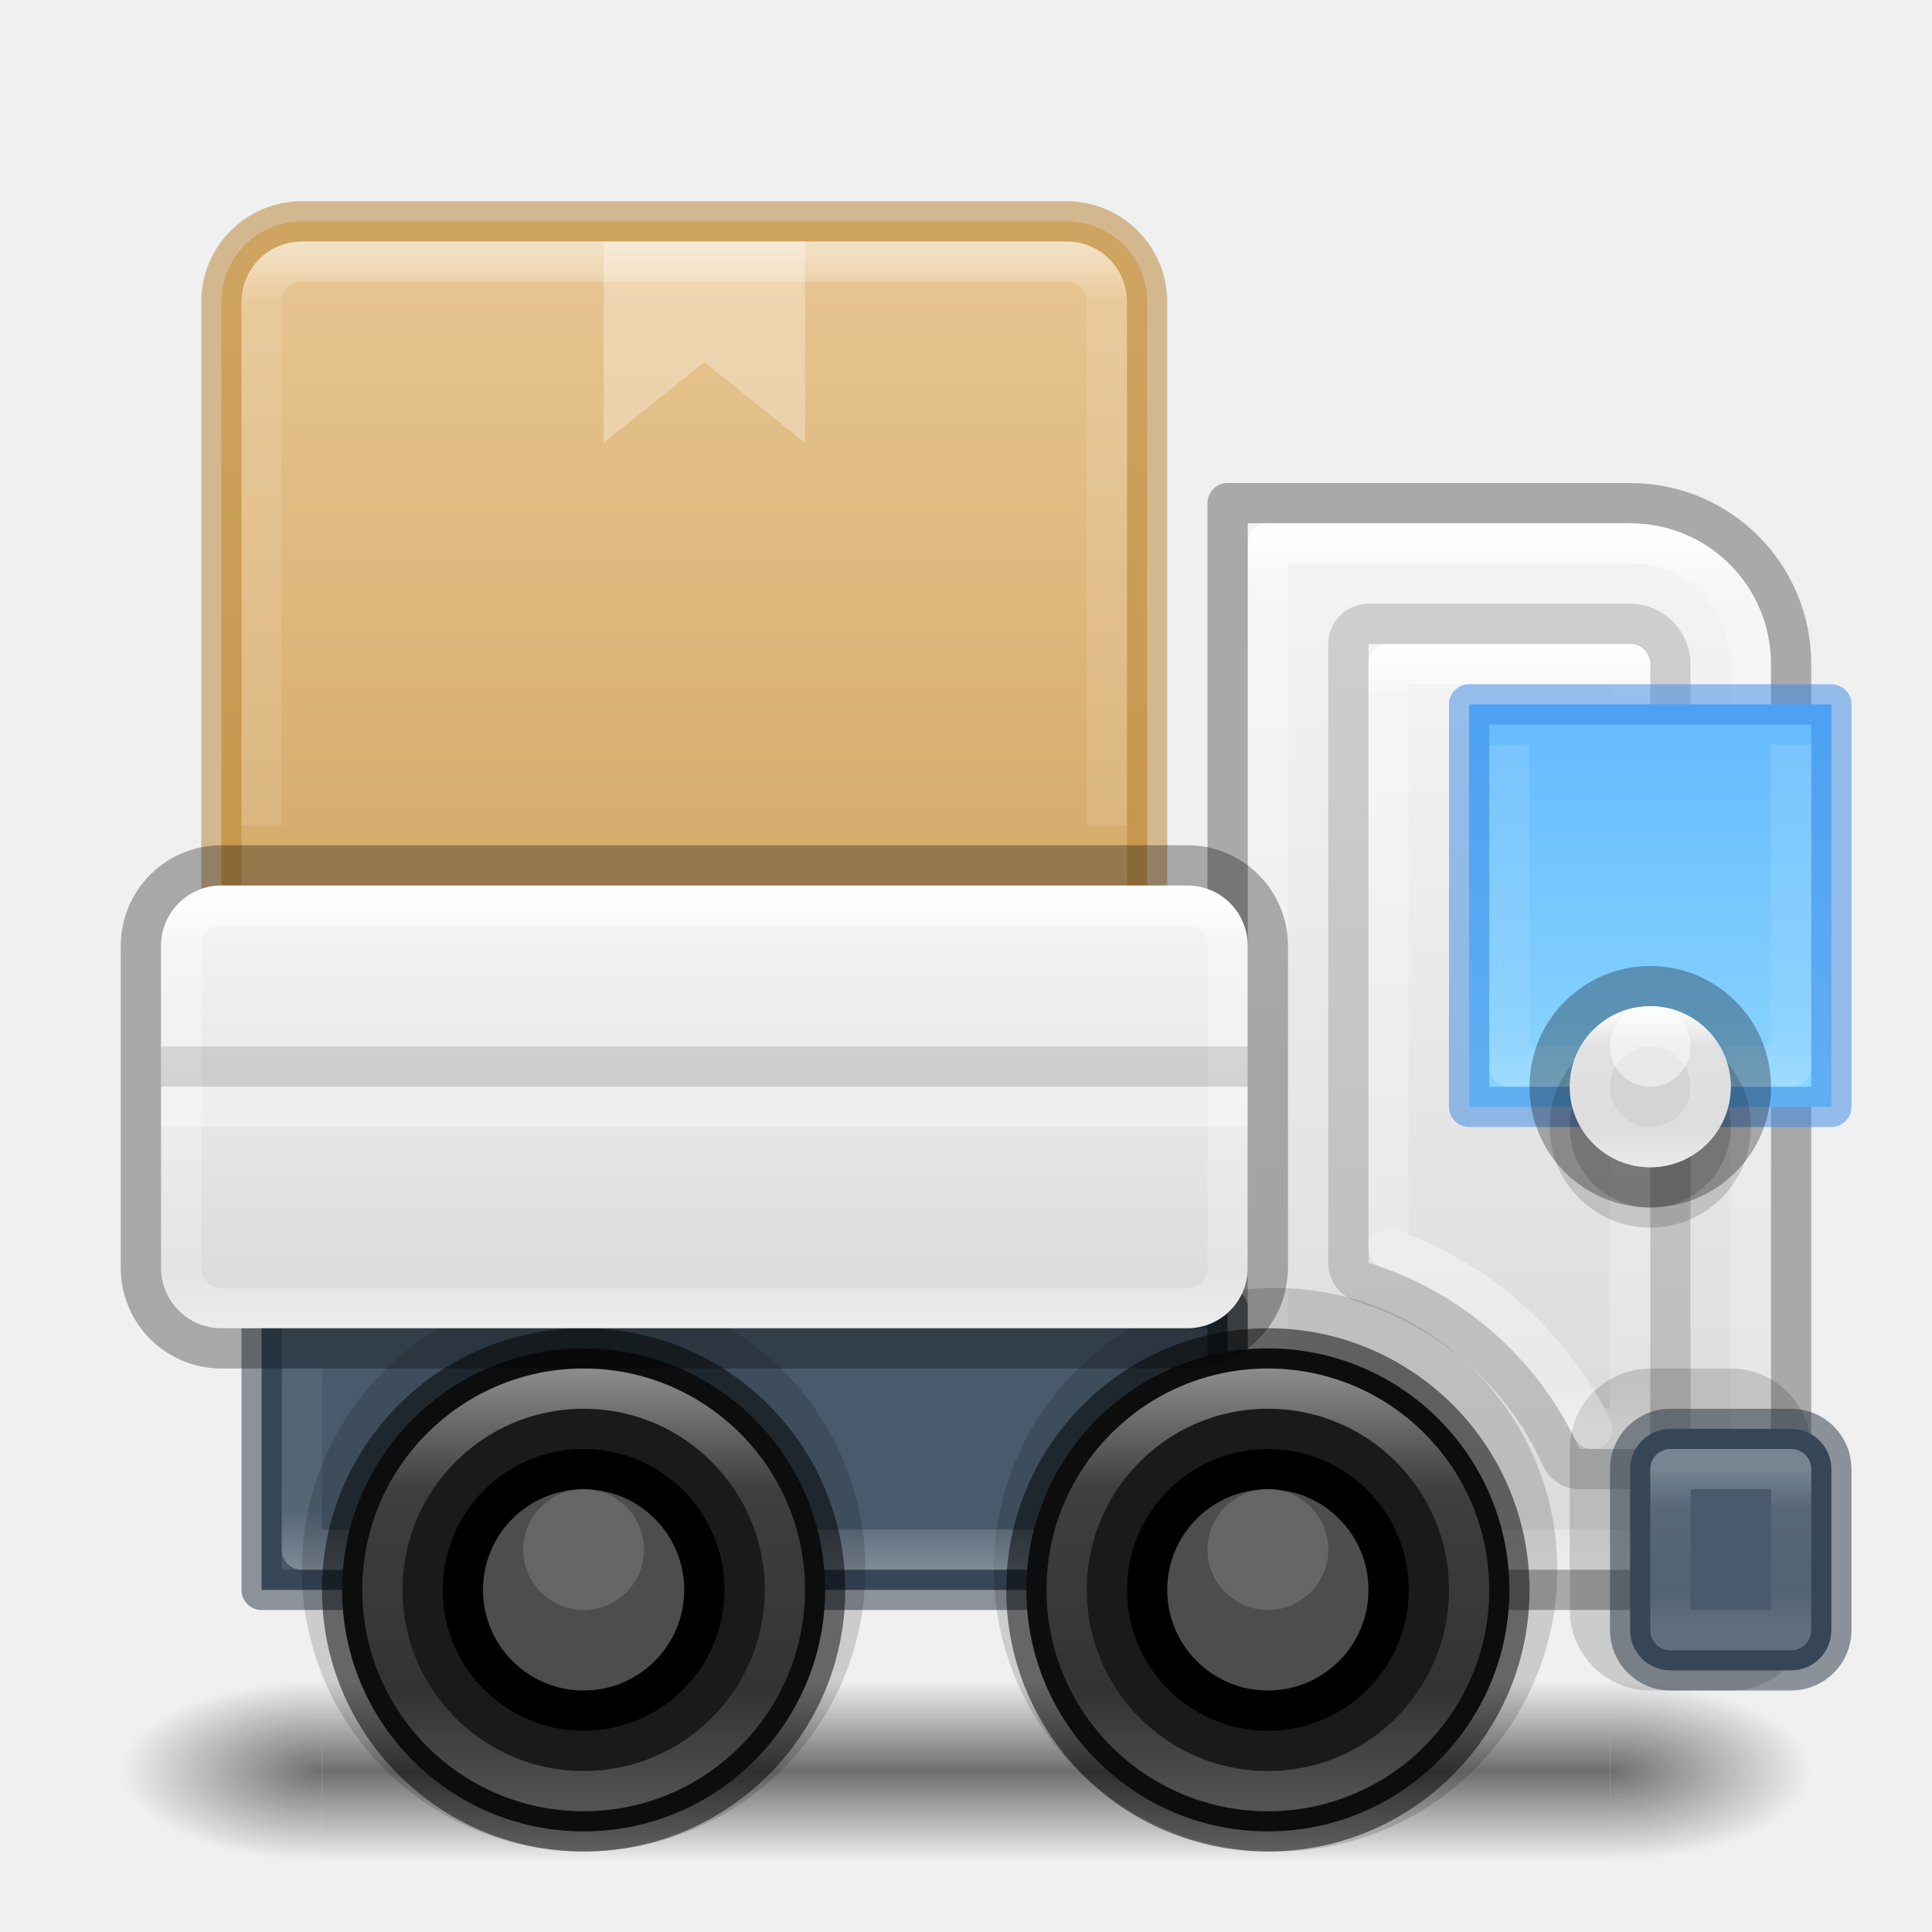
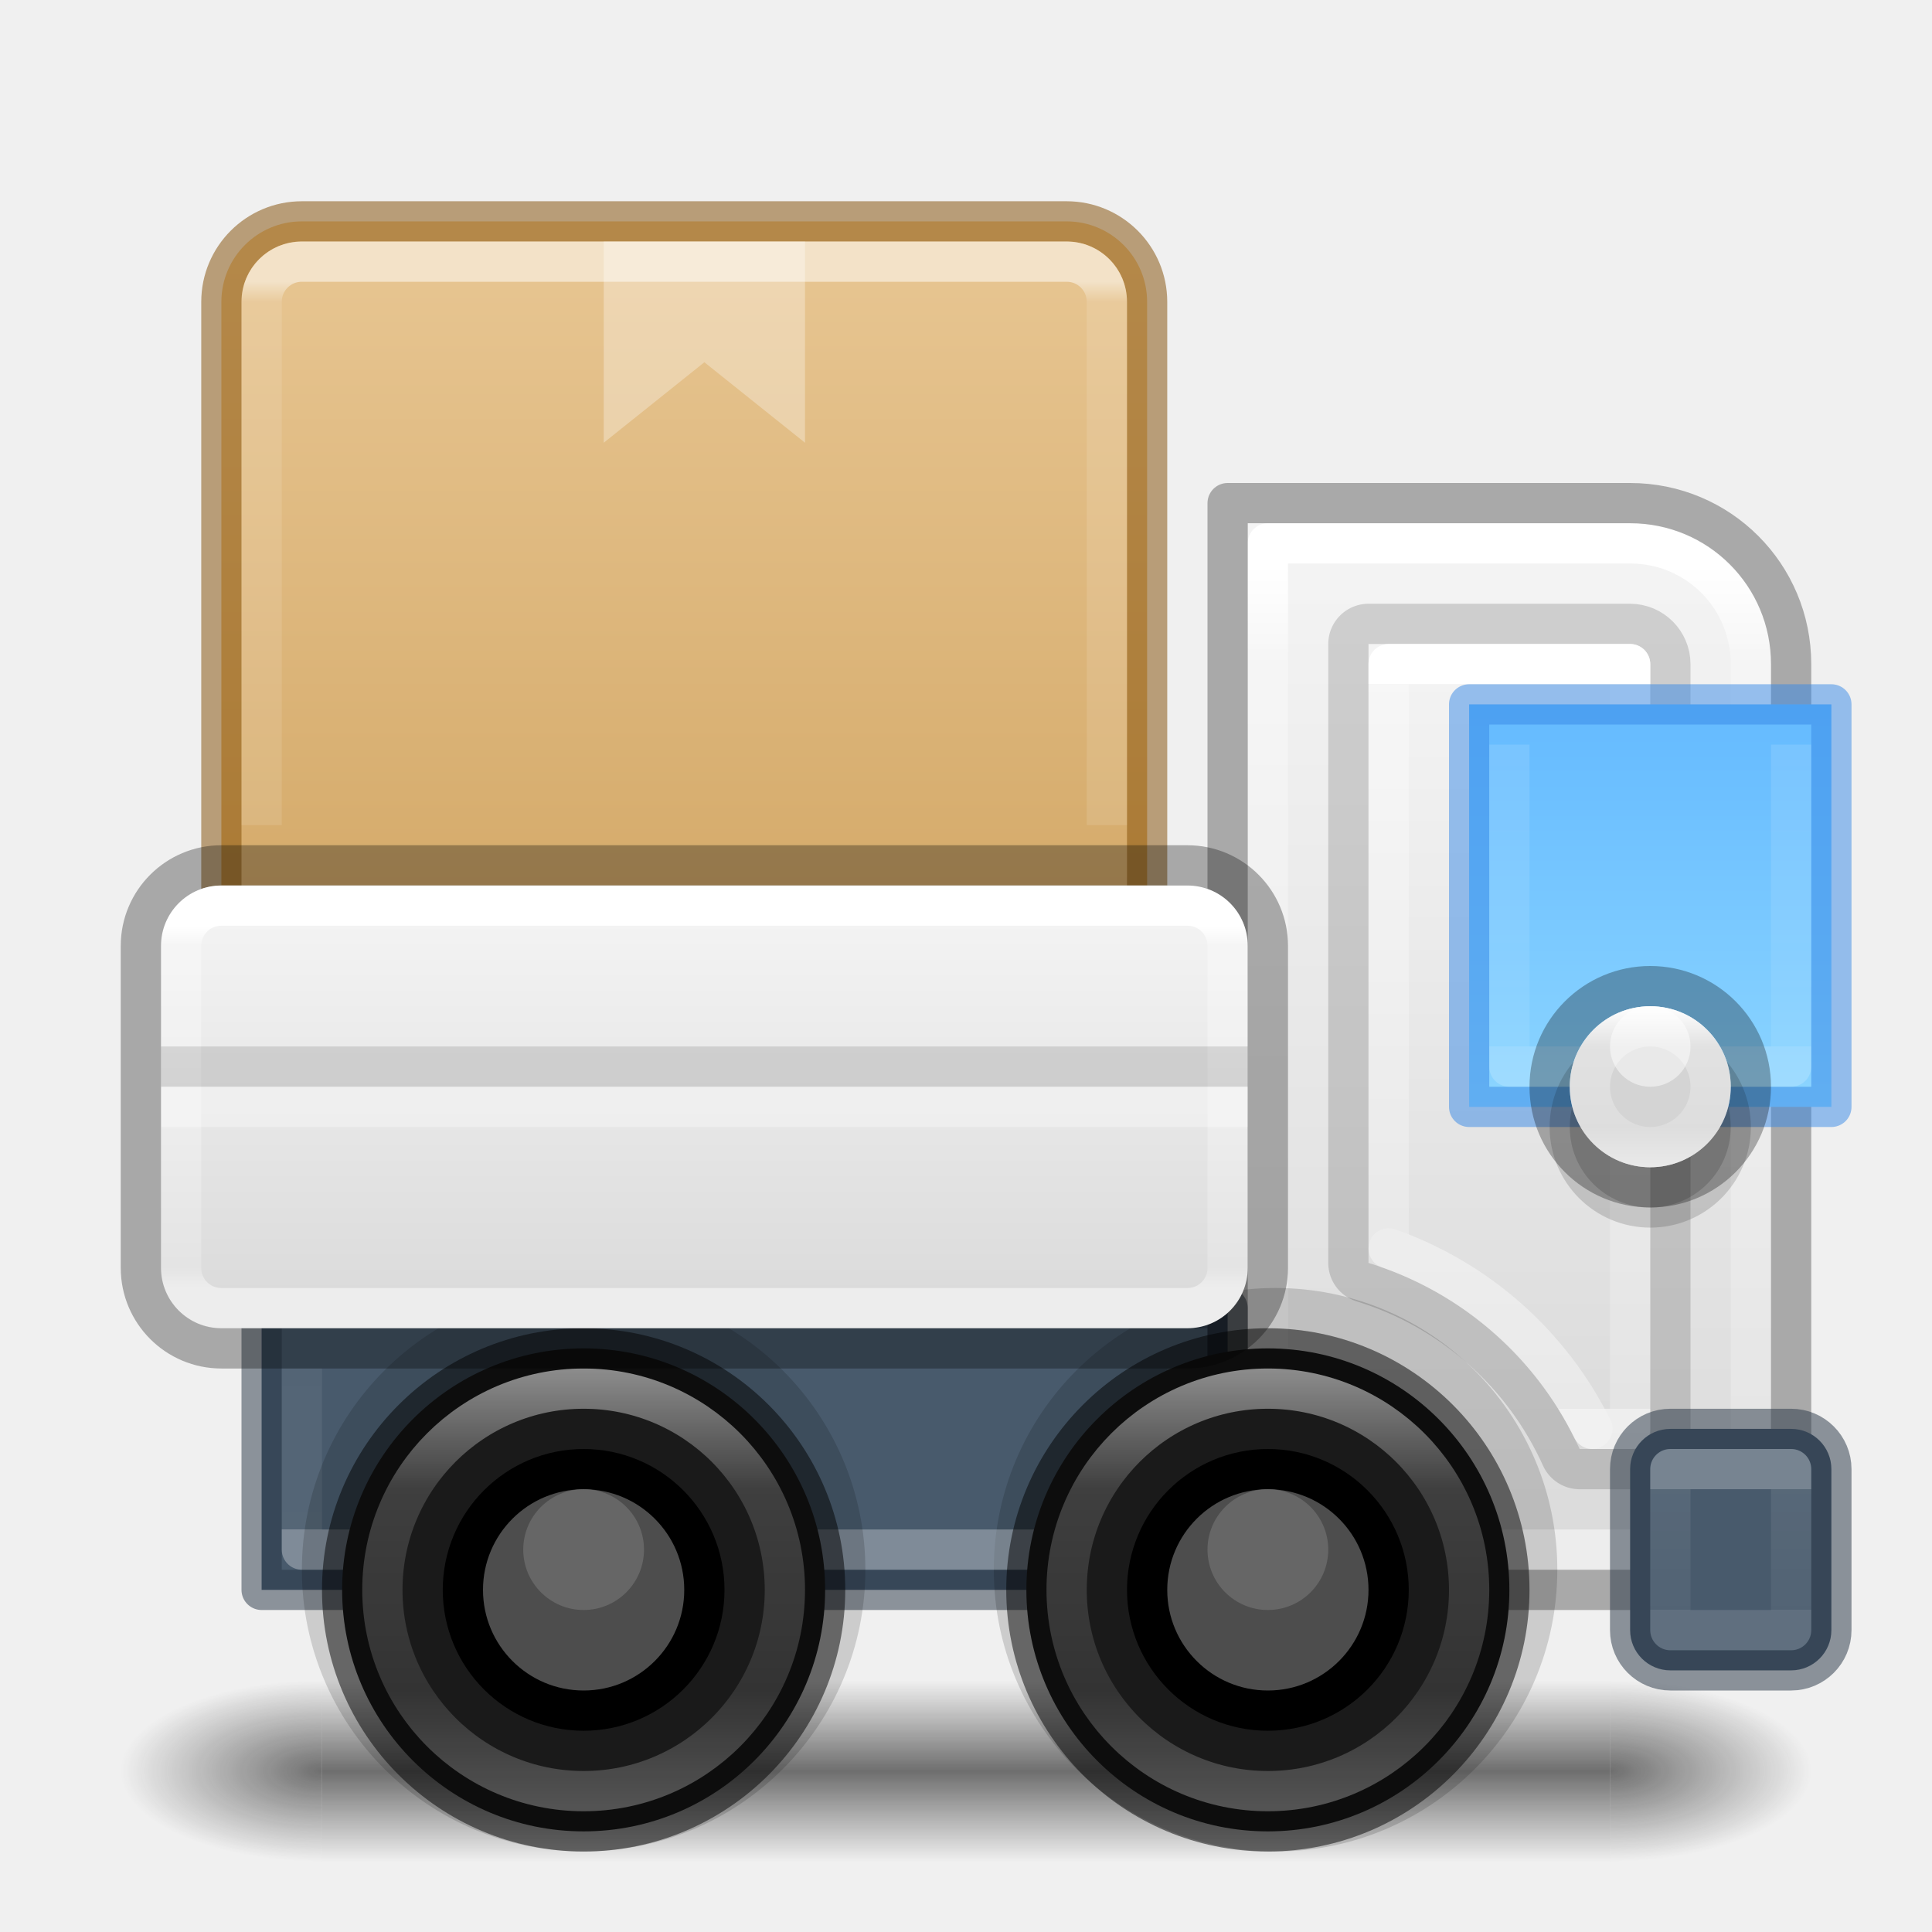
<svg xmlns="http://www.w3.org/2000/svg" xmlns:xlink="http://www.w3.org/1999/xlink" id="svg4434" height="48" width="48" version="1.1" xml:space="preserve">
  <defs id="defs4436">
    <linearGradient id="linearGradient24">
-       <stop style="stop-color:#ffffff;stop-opacity:0.318;" offset="0.167" id="stop10" />
-       <stop style="stop-color:#ffffff;stop-opacity:0.218;" offset="0.833" id="stop20" />
+       <stop style="stop-color:#ffffff;stop-opacity:0.318;" offset="0" id="stop10" />
+       <stop style="stop-color:#ffffff;stop-opacity:0.218;" offset="1" id="stop20" />
      <stop style="stop-color:#ffffff;stop-opacity:0.504;" offset="1" id="stop21" />
    </linearGradient>
    <linearGradient id="linearGradient122">
      <stop style="stop-color:#ffffff;stop-opacity:1;" offset="0" id="stop119" />
-       <stop style="stop-color:#ffffff;stop-opacity:0.318;" offset="0.243" id="stop120" />
-       <stop style="stop-color:#ffffff;stop-opacity:0.218;" offset="0.75" id="stop121" />
+       <stop style="stop-color:#ffffff;stop-opacity:0.318;" offset="0" id="stop120" />
+       <stop style="stop-color:#ffffff;stop-opacity:0.218;" offset="1" id="stop121" />
      <stop style="stop-color:#ffffff;stop-opacity:0.504;" offset="1" id="stop122" />
    </linearGradient>
    <linearGradient id="linearGradient114">
      <stop style="stop-color:#ffffff;stop-opacity:1;" offset="0" id="stop112" />
-       <stop style="stop-color:#ffffff;stop-opacity:0.231;" offset="0.3" id="stop113" />
+       <stop style="stop-color:#ffffff;stop-opacity:0.231;" offset="0" id="stop113" />
      <stop style="stop-color:#ffffff;stop-opacity:0.216;" offset="1" id="stop114" />
    </linearGradient>
    <linearGradient id="linearGradient108">
      <stop style="stop-color:#ffffff;stop-opacity:1;" offset="0" id="stop105" />
      <stop style="stop-color:#ffffff;stop-opacity:0.318;" offset="0.273" id="stop106" />
      <stop style="stop-color:#ffffff;stop-opacity:0.218;" offset="0.727" id="stop107" />
      <stop style="stop-color:#ffffff;stop-opacity:0.504;" offset="1" id="stop108" />
    </linearGradient>
    <linearGradient id="linearGradient101">
      <stop style="stop-color:#ffffff;stop-opacity:1;" offset="0" id="stop98" />
      <stop style="stop-color:#ffffff;stop-opacity:0.318;" offset="0.25" id="stop99" />
      <stop style="stop-color:#ffffff;stop-opacity:0.218;" offset="0.75" id="stop100" />
      <stop style="stop-color:#ffffff;stop-opacity:0.504;" offset="1" id="stop101" />
    </linearGradient>
    <linearGradient id="linearGradient82">
      <stop style="stop-color:#64baff;stop-opacity:1;" offset="0" id="stop82" />
      <stop style="stop-color:#8cd5ff;stop-opacity:1;" offset="1" id="stop83" />
    </linearGradient>
    <linearGradient id="linearGradient81">
      <stop style="stop-color:#ffffff;stop-opacity:1;" offset="0" id="stop78" />
-       <stop style="stop-color:#ffffff;stop-opacity:0.318;" offset="0.065" id="stop79" />
-       <stop style="stop-color:#ffffff;stop-opacity:0.218;" offset="0.949" id="stop80" />
+       <stop style="stop-color:#ffffff;stop-opacity:0.318;" offset="0" id="stop79" />
+       <stop style="stop-color:#ffffff;stop-opacity:0.218;" offset="1" id="stop80" />
      <stop style="stop-color:#ffffff;stop-opacity:0.504;" offset="1" id="stop81" />
    </linearGradient>
    <linearGradient id="linearGradient68">
      <stop style="stop-color:#ffffff;stop-opacity:1;" offset="0" id="stop62" />
-       <stop style="stop-color:#ffffff;stop-opacity:0.318;" offset="0.058" id="stop63" />
-       <stop style="stop-color:#ffffff;stop-opacity:0.218;" offset="0.942" id="stop64" />
+       <stop style="stop-color:#ffffff;stop-opacity:0.318;" offset="0.1" id="stop63" />
+       <stop style="stop-color:#ffffff;stop-opacity:0.218;" offset="1" id="stop64" />
      <stop style="stop-color:#ffffff;stop-opacity:0.504;" offset="1" id="stop68" />
    </linearGradient>
    <linearGradient id="linearGradient58">
      <stop style="stop-color:#f4f4f4;stop-opacity:1;" offset="0" id="stop57" />
      <stop style="stop-color:#dbdbdb;stop-opacity:1;" offset="1" id="stop58" />
    </linearGradient>
    <linearGradient id="linearGradient54">
      <stop style="stop-color:#f4f4f4;stop-opacity:1;" offset="0" id="stop55" />
      <stop style="stop-color:#dadada;stop-opacity:1;" offset="1" id="stop56" />
    </linearGradient>
    <linearGradient id="linearGradient51">
      <stop style="stop-color:#ffffff;stop-opacity:1;" offset="0" id="stop51" />
-       <stop style="stop-color:#ffffff;stop-opacity:0.318;" offset="0.136" id="stop53" />
-       <stop style="stop-color:#ffffff;stop-opacity:0.218;" offset="0.864" id="stop54" />
+       <stop style="stop-color:#ffffff;stop-opacity:0.318;" offset="0.05" id="stop53" />
+       <stop style="stop-color:#ffffff;stop-opacity:0.218;" offset="0.944" id="stop54" />
      <stop style="stop-color:#ffffff;stop-opacity:0.504;" offset="1" id="stop52" />
    </linearGradient>
    <linearGradient id="linearGradient47">
      <stop style="stop-color:#ffffff;stop-opacity:1;" offset="0" id="stop47" />
-       <stop style="stop-color:#ffffff;stop-opacity:0.231;" offset="0.103" id="stop49" />
+       <stop style="stop-color:#ffffff;stop-opacity:0.231;" offset="0.037" id="stop49" />
      <stop style="stop-color:#ffffff;stop-opacity:0.216;" offset="1" id="stop48" />
    </linearGradient>
    <linearGradient id="linearGradient1">
      <stop style="stop-color:#e7c591;stop-opacity:1;" offset="0" id="stop1" />
      <stop style="stop-color:#cfa25e;stop-opacity:1;" offset="1" id="stop2" />
    </linearGradient>
    <linearGradient id="linearGradient41">
      <stop style="stop-color:#ed5353;stop-opacity:1;" offset="0" id="stop41" />
      <stop style="stop-color:#c6262e;stop-opacity:1;" offset="1" id="stop42" />
    </linearGradient>
    <linearGradient xlink:href="#linearGradient41" id="linearGradient42" x1="68" y1="25.842" x2="68" y2="118.5" gradientUnits="userSpaceOnUse" />
    <linearGradient id="linearGradient3688-166-749">
      <stop id="stop2883" style="stop-color:#181818;stop-opacity:1" offset="0" />
      <stop id="stop2885" style="stop-color:#181818;stop-opacity:0" offset="1" />
    </linearGradient>
    <linearGradient id="linearGradient3702-501-757">
      <stop id="stop2895" style="stop-color:#181818;stop-opacity:0" offset="0" />
      <stop id="stop2897" style="stop-color:#181818;stop-opacity:1" offset="0.5" />
      <stop id="stop2899" style="stop-color:#181818;stop-opacity:0" offset="1" />
    </linearGradient>
    <linearGradient xlink:href="#linearGradient58" id="linearGradient32" x1="153" y1="13.5" x2="153" y2="38.5" gradientUnits="userSpaceOnUse" gradientTransform="translate(-116)" />
    <linearGradient xlink:href="#linearGradient1" id="linearGradient34" x1="132.5" y1="6.5" x2="132.5" y2="27.5" gradientUnits="userSpaceOnUse" gradientTransform="translate(-116)" />
-     <linearGradient xlink:href="#linearGradient47" id="linearGradient48" x1="133.5" y1="6" x2="133.5" y2="20.5" gradientUnits="userSpaceOnUse" gradientTransform="translate(-116)" />
-     <linearGradient xlink:href="#linearGradient51" id="linearGradient52" x1="132" y1="22" x2="132" y2="33" gradientUnits="userSpaceOnUse" gradientTransform="translate(-116)" />
+     <linearGradient xlink:href="#linearGradient47" id="linearGradient48" x1="133.5" y1="7" x2="133.5" y2="20.5" gradientUnits="userSpaceOnUse" gradientTransform="translate(-116)" />
+     <linearGradient xlink:href="#linearGradient51" id="linearGradient52" x1="132" y1="23" x2="132" y2="32" gradientUnits="userSpaceOnUse" gradientTransform="translate(-116)" />
    <linearGradient xlink:href="#linearGradient54" id="linearGradient56" x1="133.5" y1="22.5" x2="133.5" y2="32.5" gradientUnits="userSpaceOnUse" gradientTransform="translate(-116)" />
-     <linearGradient xlink:href="#linearGradient68" id="linearGradient62" x1="153.5" y1="13" x2="153.5" y2="39" gradientUnits="userSpaceOnUse" gradientTransform="translate(-116)" />
-     <linearGradient xlink:href="#linearGradient81" id="linearGradient76" gradientUnits="userSpaceOnUse" x1="153.5" y1="16" x2="153.5" y2="35.5" gradientTransform="translate(-116)" />
+     <linearGradient xlink:href="#linearGradient68" id="linearGradient62" x1="153.5" y1="14" x2="153.5" y2="38" gradientUnits="userSpaceOnUse" gradientTransform="translate(-116)" />
+     <linearGradient xlink:href="#linearGradient81" id="linearGradient76" gradientUnits="userSpaceOnUse" x1="153.5" y1="17" x2="153.5" y2="35" gradientTransform="translate(-116)" />
    <linearGradient xlink:href="#linearGradient82" id="linearGradient83" x1="157" y1="17.5" x2="157" y2="27.5" gradientUnits="userSpaceOnUse" gradientTransform="translate(-116)" />
-     <linearGradient xlink:href="#linearGradient24" id="linearGradient85" x1="157" y1="18" x2="157" y2="27" gradientUnits="userSpaceOnUse" gradientTransform="translate(-116)" />
+     <linearGradient xlink:href="#linearGradient24" id="linearGradient85" x1="157" y1="19" x2="157" y2="26" gradientUnits="userSpaceOnUse" gradientTransform="translate(-116)" />
    <linearGradient xlink:href="#linearGradient58" id="linearGradient90" x1="153.25" y1="16" x2="153.25" y2="36" gradientUnits="userSpaceOnUse" gradientTransform="translate(-116)" />
    <linearGradient xlink:href="#linearGradient101" id="linearGradient98" x1="157" y1="24.691" x2="157" y2="29.309" gradientUnits="userSpaceOnUse" gradientTransform="matrix(0.8660254,0,0,0.8660254,-94.96599,3.617314)" />
    <linearGradient xlink:href="#linearGradient108" id="linearGradient105" x1="147.5" y1="34" x2="147.5" y2="45" gradientUnits="userSpaceOnUse" gradientTransform="translate(-116)" />
    <linearGradient xlink:href="#linearGradient108" id="linearGradient109" gradientUnits="userSpaceOnUse" x1="147.5" y1="34" x2="147.5" y2="45" gradientTransform="translate(-133)" />
-     <linearGradient xlink:href="#linearGradient114" id="linearGradient112" x1="134" y1="39" x2="134" y2="34" gradientUnits="userSpaceOnUse" gradientTransform="translate(-116)" />
-     <linearGradient xlink:href="#linearGradient122" id="linearGradient119" x1="159" y1="36.5" x2="159" y2="40.5" gradientUnits="userSpaceOnUse" gradientTransform="translate(-116)" />
+     <linearGradient xlink:href="#linearGradient114" id="linearGradient112" x1="134" y1="38" x2="134" y2="34" gradientUnits="userSpaceOnUse" gradientTransform="translate(-116)" />
+     <linearGradient xlink:href="#linearGradient122" id="linearGradient119" x1="159" y1="37" x2="159" y2="40" gradientUnits="userSpaceOnUse" gradientTransform="translate(-116)" />
    <radialGradient xlink:href="#linearGradient3688-166-749" id="radialGradient126" gradientUnits="userSpaceOnUse" gradientTransform="matrix(2.003784,0,0,0.8999999,29.98813,4.850003)" cx="4.993" cy="43.5" fx="4.993" fy="43.5" r="2.5" />
    <radialGradient xlink:href="#linearGradient3688-166-749" id="radialGradient127" gradientUnits="userSpaceOnUse" gradientTransform="matrix(2.003784,0,0,0.8999999,-18.01187,-83.15)" cx="4.993" cy="43.5" fx="4.993" fy="43.5" r="2.5" />
    <linearGradient xlink:href="#linearGradient3702-501-757" id="linearGradient127" gradientUnits="userSpaceOnUse" gradientTransform="matrix(1.142857,0,0,0.6428571,-3.428569,16.03572)" x1="25.058" y1="47.028" x2="25.058" y2="39.999" />
    <linearGradient xlink:href="#linearGradient41" id="linearGradient7" gradientUnits="userSpaceOnUse" x1="68" y1="25.842" x2="68" y2="118.5" />
    <linearGradient xlink:href="#linearGradient41" id="linearGradient8" gradientUnits="userSpaceOnUse" x1="68" y1="25.842" x2="68" y2="118.5" />
  </defs>
  <g id="g126">
    <rect style="opacity:0.6;fill:url(#radialGradient126);fill-opacity:1;stroke:none;stroke-width:0.863" id="rect124" y="41.75" x="40" height="4.5" width="5" />
    <rect style="opacity:0.6;fill:url(#radialGradient127);fill-opacity:1;stroke:none;stroke-width:0.863" id="rect125" transform="scale(-1)" y="-46.25" x="-8" height="4.5" width="5" />
    <rect style="opacity:0.6;fill:url(#linearGradient127);fill-opacity:1;stroke:none;stroke-width:0.863" id="rect126" y="41.75" x="8" height="4.5" width="32" />
  </g>
  <path id="path15" style="opacity:1;fill:url(#linearGradient32);stroke:none;stroke-linecap:round;stroke-linejoin:round;stroke-opacity:0.504" d="m 31,13 h 9.5 c 1.939,0 3.5,1.561 3.5,3.5 V 39 H 31 Z" />
  <path id="path73" style="opacity:0.15;fill:#000000;fill-opacity:1;stroke:#000000;stroke-width:2;stroke-linecap:round;stroke-linejoin:round;stroke-dasharray:none;stroke-opacity:1" d="m 34,16 h 6.5 c 0.274,0 0.5,0.226 0.5,0.5 V 36 H 39.246 C 38.251,33.793 36.345,32.095 34,31.377 Z" />
  <path id="path58" style="opacity:1;fill:none;fill-opacity:1;stroke:url(#linearGradient62);stroke-linecap:round;stroke-linejoin:round" d="m 31.5,13.5 h 9 c 1.663,0 3,1.337 3,3 v 22 h -12 z" />
  <rect style="opacity:1;fill:#485a6c;fill-opacity:1;stroke:#273445;stroke-linecap:round;stroke-linejoin:round;stroke-opacity:0.502" id="rect13" width="24" height="7" x="6.5" y="32.5" rx="0" ry="0" />
  <circle style="opacity:0.15;fill:#000000;fill-opacity:1;stroke:#000000;stroke-width:2;stroke-linecap:round;stroke-linejoin:round;stroke-dasharray:none" id="circle116" cx="31.691" cy="39" r="6" />
  <path style="opacity:0.3;fill:none;fill-opacity:1;stroke:url(#linearGradient112);stroke-width:1;stroke-linecap:butt;stroke-linejoin:round;stroke-dasharray:none;stroke-opacity:1" d="m 7.5,34 v 4.5 h 22 V 34" id="path111" />
  <circle style="opacity:0.15;fill:#000000;fill-opacity:1;stroke:#000000;stroke-width:2;stroke-linecap:round;stroke-linejoin:round;stroke-dasharray:none" id="circle114" cx="14.5" cy="39" r="6" />
  <g id="g41" style="fill:url(#linearGradient7);fill-opacity:1;stroke:none" transform="matrix(0.75,0,0,0.75,-116,-0.4948594)" />
  <g id="g15" transform="matrix(2.025,0,0,0.41667,-13.1,70.67339)">
    <g id="g14" transform="matrix(1.0526,0,0,1.2857,-1.2632,-13.429)" style="opacity:0.4" />
  </g>
-   <rect style="opacity:1;fill:url(#linearGradient34);fill-opacity:1;stroke:#b6802e;stroke-linecap:round;stroke-linejoin:round;stroke-opacity:0.499" id="rect8" width="23" height="23" x="5.5" y="5.5" rx="2" ry="2" />
+   <rect style="opacity:1;fill:url(#linearGradient34);fill-opacity:1;stroke:#804b00;stroke-linecap:round;stroke-linejoin:round;stroke-opacity:0.499" id="rect8" width="23" height="23" x="5.5" y="5.5" rx="2" ry="2" />
  <path id="rect12" style="opacity:1;fill:none;stroke:#000000;stroke-linecap:round;stroke-linejoin:round;stroke-opacity:0.296" d="m 30.5,12.5 h 10 c 2.216,0 4,1.784 4,4 v 23 h -14 z" />
  <circle style="opacity:1;fill:#1a1a1a;stroke:#000000;stroke-linecap:round;stroke-linejoin:round;stroke-opacity:0.498" id="path12" cx="31.5" cy="39.5" r="6" />
  <circle style="opacity:1;fill:#1a1a1a;stroke:#000000;stroke-linecap:round;stroke-linejoin:round;stroke-opacity:0.498" id="circle12" cx="14.5" cy="39.5" r="6" />
  <path id="path89" style="opacity:1;fill:url(#linearGradient90);stroke:none;stroke-width:2;stroke-linecap:round;stroke-linejoin:round;stroke-dasharray:none;stroke-opacity:1" d="m 34,16 h 6.5 c 0.274,0 0.5,0.226 0.5,0.5 V 36 H 39.246 C 38.251,33.793 36.345,32.095 34,31.377 Z" />
  <path id="path76" style="opacity:1;fill:none;fill-opacity:1;stroke:url(#linearGradient76);stroke-linecap:round;stroke-linejoin:round;stroke-opacity:1" d="m 34.5,16.5 h 6 v 19 H 39.562 C 38.53,33.416 36.717,31.797 34.5,31.016 Z" />
-   <rect style="opacity:0.15;fill:#000000;fill-opacity:1;stroke:#000000;stroke-width:2;stroke-linecap:round;stroke-linejoin:round;stroke-dasharray:none;stroke-opacity:1" id="rect122" width="4" height="6" x="40" y="35" rx="1" ry="1" />
  <rect style="opacity:1;fill:#485a6c;stroke:#273445;stroke-linecap:round;stroke-linejoin:round;stroke-opacity:0.505" id="rect14" width="5" height="6" x="40.5" y="35.5" rx="1" ry="1" />
  <path id="rect32" style="opacity:0.5;fill:none;fill-opacity:1;stroke:url(#linearGradient48);stroke-linecap:butt;stroke-linejoin:round;stroke-opacity:1" d="m 6.5,20.5 v -13 c 0,-0.554 0.446,-1 1,-1 h 19 c 0.554,0 1,0.446 1,1 v 13" />
  <path id="rect33" d="m 5.5,22 h 24 c 0.831,0 1.5,0.669 1.5,1.5 v 8 C 31,32.331 30.331,33 29.5,33 H 5.5 C 4.669,33 4,32.331 4,31.5 v -8 C 4,22.669 4.669,22 5.5,22 Z" style="opacity:1;fill:url(#linearGradient56);stroke:none;stroke-linecap:round;stroke-linejoin:round;stroke-opacity:0.304" />
  <path id="path49" d="m 5.5,22.5 h 24 c 0.555,0 1,0.445 1,1 v 8 c 0,0.555 -0.445,1 -1,1 h -24 c -0.555,0 -1,-0.445 -1,-1 v -8 c 0,-0.555 0.445,-1 1,-1 z" style="opacity:1;fill:none;fill-opacity:1;stroke:url(#linearGradient52);stroke-linecap:round;stroke-linejoin:round;stroke-opacity:1" />
  <path style="opacity:1;fill:none;fill-opacity:1;stroke:#000000;stroke-width:1;stroke-linecap:butt;stroke-linejoin:round;stroke-dasharray:none;stroke-opacity:0.12" d="M 4,26.5 H 31" id="path68" />
  <path style="opacity:1;fill:none;fill-opacity:1;stroke:#ffffff;stroke-width:1;stroke-linecap:butt;stroke-linejoin:round;stroke-dasharray:none;stroke-opacity:0.32" d="M 4,27.5 H 31" id="path71" />
  <path style="opacity:1;fill:#ffffff;fill-opacity:0.303;stroke:none;stroke-width:1;stroke-linecap:butt;stroke-linejoin:round;stroke-dasharray:none;stroke-opacity:0.32" d="m 15,6 v 5 L 17.5,9 20,11 V 6 Z" id="path72" />
  <path id="path81" style="opacity:1;fill:none;fill-opacity:1;stroke:#ffffff;stroke-linecap:round;stroke-linejoin:round;stroke-opacity:0.2" d="M 39.562,35.5 C 38.53,33.416 36.717,31.797 34.5,31.016" />
  <rect style="opacity:1;fill:url(#linearGradient83);stroke:#3689e6;stroke-width:1;stroke-linecap:butt;stroke-linejoin:round;stroke-dasharray:none;stroke-opacity:0.501" id="rect81" width="9" height="10" x="36.5" y="17.5" />
  <path id="rect83" style="opacity:0.7;fill:none;stroke:url(#linearGradient85);stroke-linejoin:round;stroke-opacity:0.5" d="m 44.5,18.5 v 8 h -7 v -8" />
  <circle style="opacity:1;fill:none;fill-opacity:1;stroke:#000000;stroke-width:1;stroke-linecap:butt;stroke-linejoin:round;stroke-dasharray:none;stroke-opacity:0.296" id="path90" cx="41" cy="27" r="2.5" />
  <circle style="opacity:0.15;fill:#000000;fill-opacity:1;stroke:#000000;stroke-width:1;stroke-linecap:butt;stroke-linejoin:round;stroke-dasharray:none;stroke-opacity:1" id="circle93" cx="41" cy="28" r="2" />
  <circle style="opacity:0.15;fill:#000000;fill-opacity:1;stroke:none;stroke-width:0.8;stroke-linecap:butt;stroke-linejoin:round;stroke-dasharray:none;stroke-opacity:1" id="circle92" cx="41" cy="28" r="2" />
  <circle style="opacity:1;fill:#d4d4d4;fill-opacity:1;stroke:none;stroke-width:0.8;stroke-linecap:butt;stroke-linejoin:round;stroke-dasharray:none;stroke-opacity:1" id="circle90" cx="41" cy="27" r="2" />
  <circle style="opacity:1;fill:#ffffff;fill-opacity:0.496;stroke:none;stroke-width:1;stroke-linecap:butt;stroke-linejoin:round;stroke-dasharray:none;stroke-opacity:1" id="path93" cx="41" cy="26" r="1" />
  <circle style="opacity:1;fill:none;fill-opacity:1;stroke:url(#linearGradient98);stroke-width:1;stroke-linecap:butt;stroke-linejoin:round;stroke-dasharray:none;stroke-opacity:1" id="circle94" cx="41" cy="27" r="1.5" />
  <circle style="opacity:0.5;fill:none;stroke:url(#linearGradient105);stroke-width:1;stroke-linecap:round;stroke-linejoin:round;stroke-dasharray:none" id="circle104" cx="31.5" cy="39.5" r="5" />
  <circle style="opacity:0.5;fill:none;stroke:url(#linearGradient109);stroke-width:1;stroke-linecap:round;stroke-linejoin:round;stroke-dasharray:none" id="circle108" cx="14.5" cy="39.5" r="5" />
  <circle style="opacity:1;fill:#4d4d4d;fill-opacity:1;stroke:#000000;stroke-width:1;stroke-linecap:butt;stroke-linejoin:round;stroke-dasharray:none;stroke-opacity:1" id="path109" cx="14.5" cy="39.5" r="3" />
  <path id="rect118" d="m 41.5,36.5 h 3 v 4 h -3 z" style="opacity:0.5;fill:none;stroke:url(#linearGradient119);stroke-linecap:round;stroke-linejoin:round;stroke-opacity:0.505" />
  <g id="g41-69" style="fill:url(#linearGradient8);fill-opacity:1;stroke:none" transform="translate(58)" />
  <g id="g15-3" transform="matrix(2.7,0,0,0.55556,195.2,94.891)">
    <g id="g14-7" transform="matrix(1.0526,0,0,1.2857,-1.2632,-13.429)" style="opacity:0.4" />
  </g>
  <g id="g41-6" style="fill:url(#linearGradient42);fill-opacity:1;stroke:none" transform="matrix(0.75,0,0,0.75,90,-0.4948594)" />
  <g id="g15-1" transform="matrix(2.025,0,0,0.41667,192.9,70.67339)">
    <g id="g14-8" transform="matrix(1.0526,0,0,1.2857,-1.2632,-13.429)" style="opacity:0.4" />
  </g>
  <circle style="opacity:1;fill:#4d4d4d;fill-opacity:1;stroke:#000000;stroke-width:1;stroke-linecap:butt;stroke-linejoin:round;stroke-dasharray:none;stroke-opacity:1" id="circle7" cx="31.5" cy="39.5" r="3" />
  <circle style="fill:#666666;stroke-width:1;stroke-linejoin:round;stroke-dasharray:none;paint-order:markers stroke fill" id="path8" cx="14.5" cy="38.5" r="1.5" />
  <circle style="fill:#666666;stroke-width:1;stroke-linejoin:round;stroke-dasharray:none;paint-order:markers stroke fill" id="path9" cx="31.5" cy="38.5" r="1.5" />
  <rect style="opacity:1;fill:none;stroke:#000000;stroke-linecap:round;stroke-linejoin:round;stroke-opacity:0.304" id="rect5" width="28" height="12" x="3.5" y="21.5" rx="2" ry="2" />
</svg>
